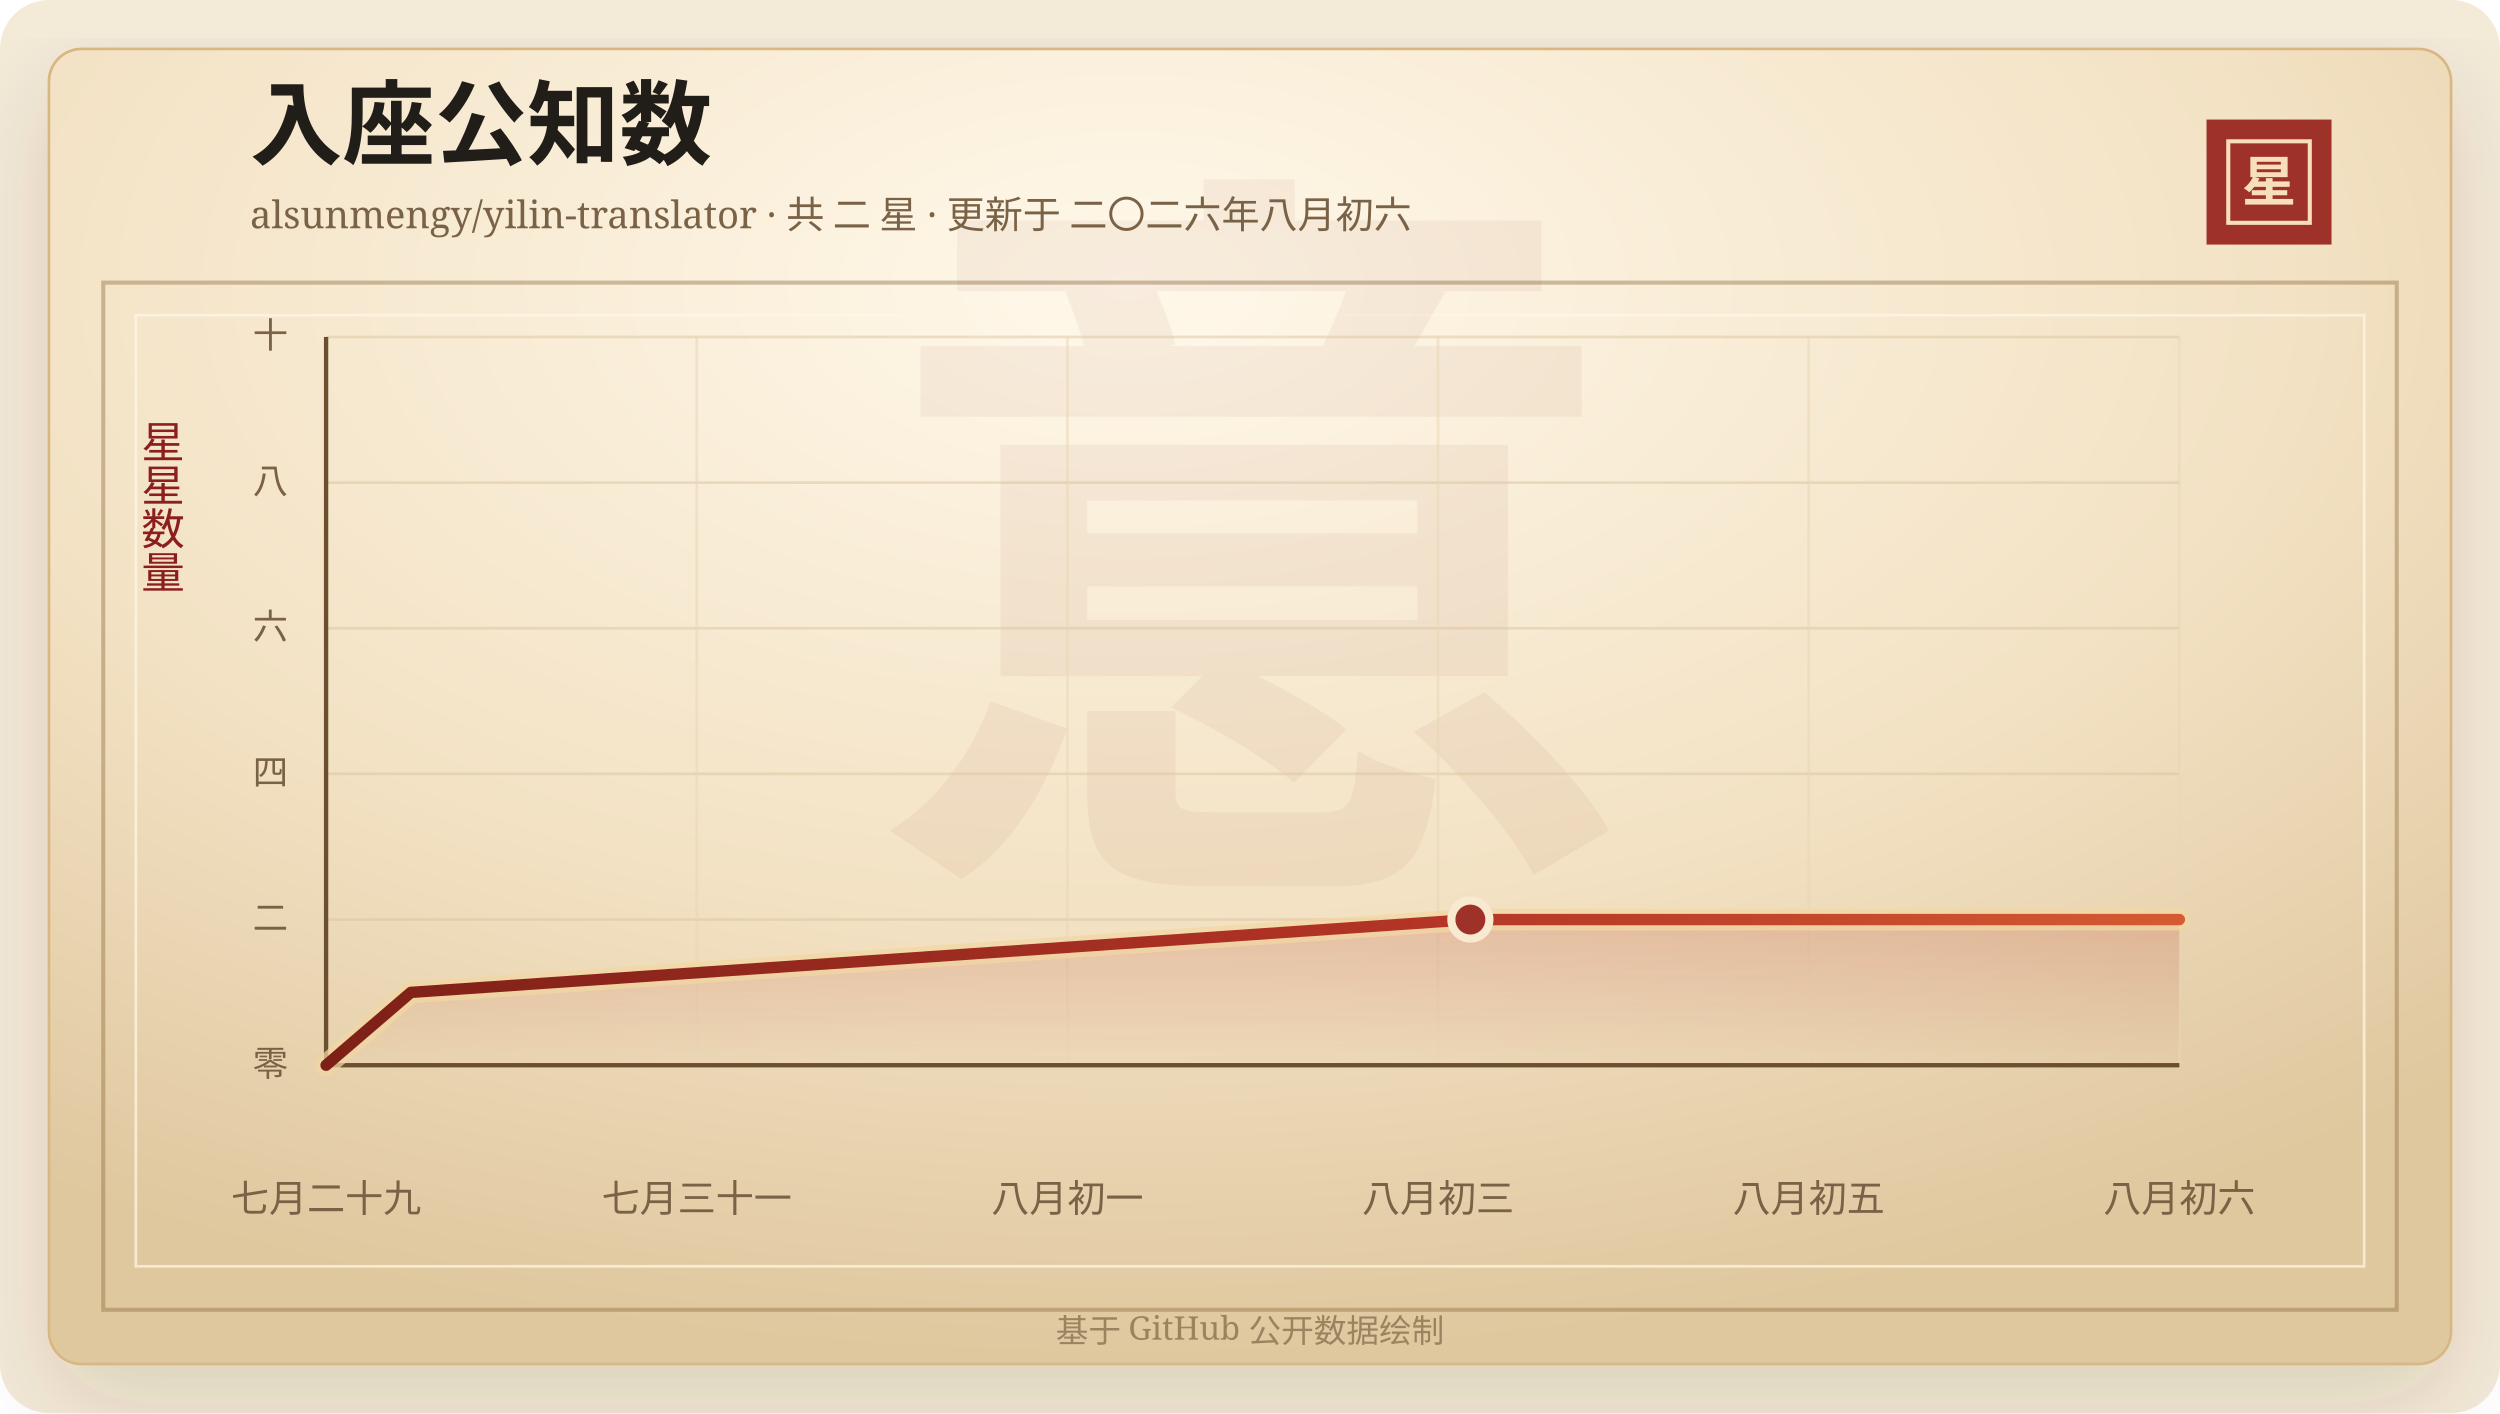
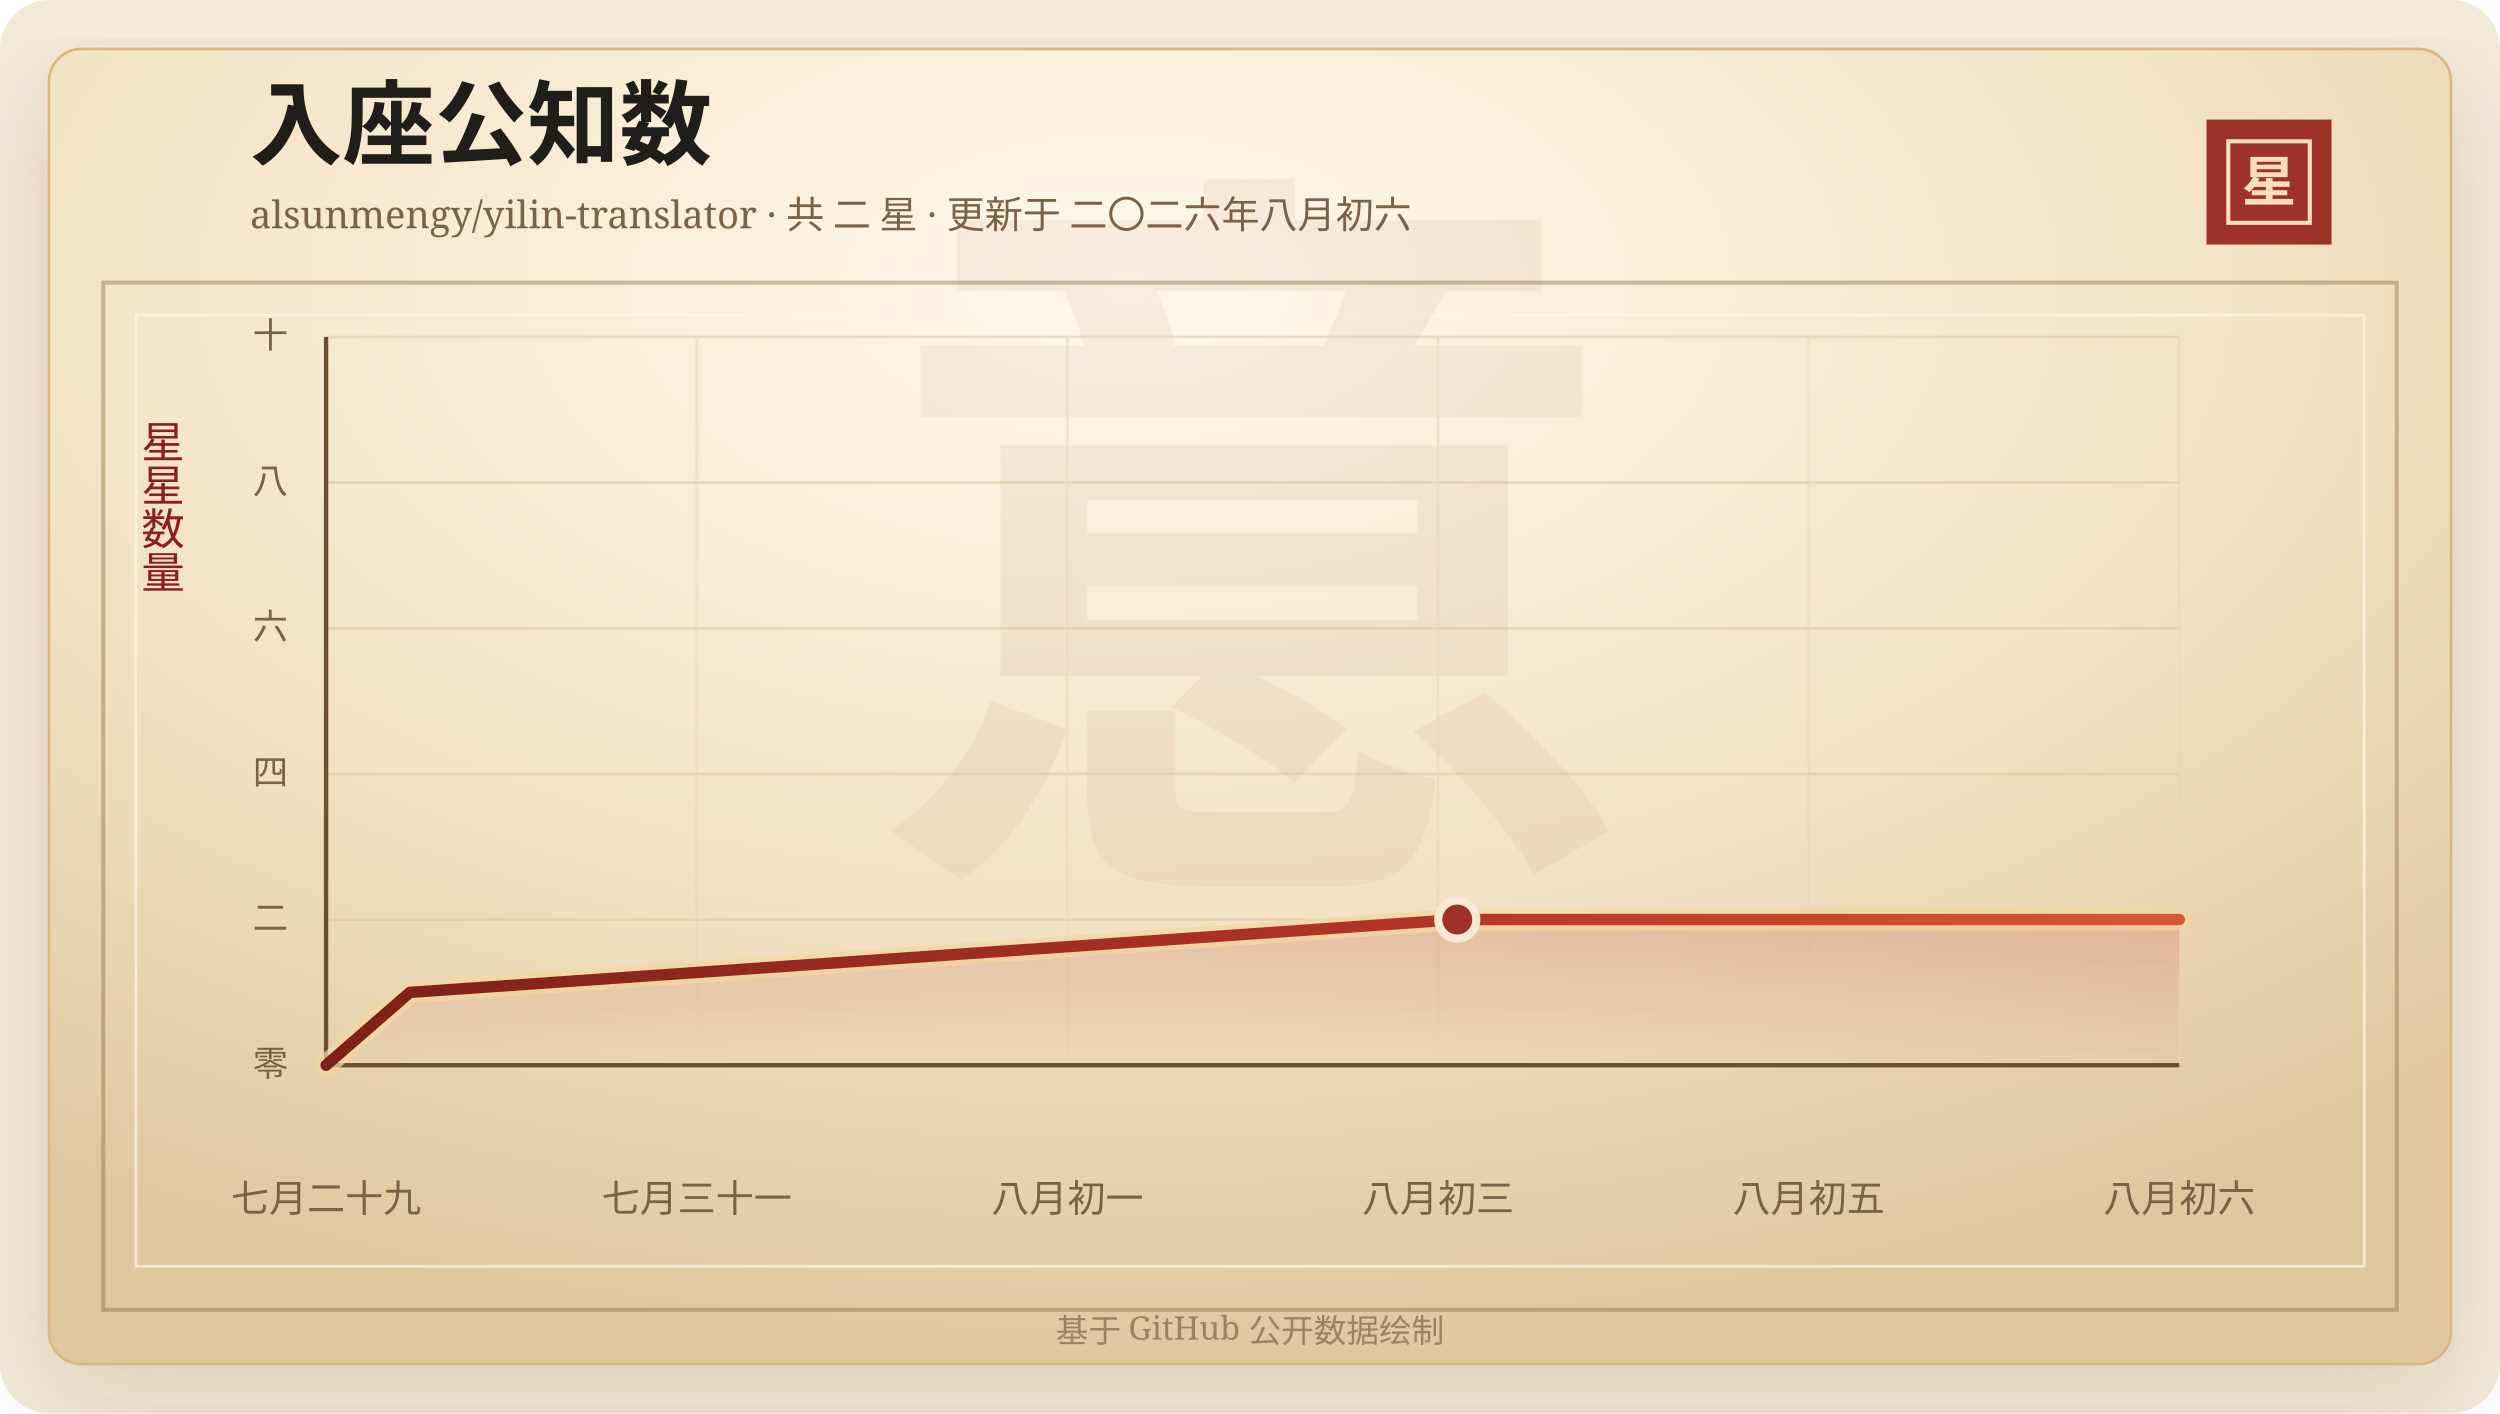
<svg xmlns="http://www.w3.org/2000/svg" width="920" height="520" viewBox="0 0 920 520" role="img" aria-labelledby="title desc">
  <defs>
    <linearGradient id="line" x1="0" x2="1" y1="0" y2="0">
      <stop offset="0%" stop-color="#7d2017" />
      <stop offset="58%" stop-color="#b33426" />
      <stop offset="100%" stop-color="#d65a32" />
    </linearGradient>
    <linearGradient id="area" x1="0" x2="0" y1="0" y2="1">
      <stop offset="0%" stop-color="#b33426" stop-opacity="0.2" />
      <stop offset="100%" stop-color="#b33426" stop-opacity="0" />
    </linearGradient>
    <radialGradient id="paper" cx="45%" cy="18%" r="82%">
      <stop offset="0%" stop-color="#fff8ea" />
      <stop offset="58%" stop-color="#f3e2c4" />
      <stop offset="100%" stop-color="#dfc79e" />
    </radialGradient>
    <filter id="shadow" x="-20%" y="-20%" width="140%" height="140%">
      <feDropShadow dx="0" dy="14" stdDeviation="18" flood-color="#3b2a20" flood-opacity="0.14" />
    </filter>
  </defs>
  <rect width="920" height="520" rx="18" fill="#f4ead8" />
  <rect x="18" y="18" width="884" height="484" rx="12" fill="url(#paper)" stroke="#d8b783" filter="url(#shadow)" />
  <rect x="38" y="104" width="844" height="378" fill="none" stroke="#8c6b3f" stroke-opacity="0.42" stroke-width="1.5" />
  <rect x="50" y="116" width="820" height="350" fill="none" stroke="#fff7e5" stroke-opacity="0.72" />
  <text x="460" y="304" text-anchor="middle" fill="#8c342a" fill-opacity="0.06" font-family="Songti SC, STSong, SimSun, serif" font-size="280" font-weight="700">意</text>
  <text x="92" y="58" fill="#211d18" font-family="Songti SC, STSong, SimSun, serif" font-size="34" font-weight="700">入座公知数</text>
  <text x="92" y="84" fill="#7a6247" font-family="Songti SC, STSong, SimSun, serif" font-size="14.0">alsunmengy/yilin-translator · 共 二 星 · 更新于 二〇二六年八月初六</text>
  <rect x="812" y="44" width="46" height="46" fill="#9e3228" />
  <rect x="820" y="52" width="30" height="30" fill="none" stroke="#f6dfba" stroke-width="1.5" />
  <text x="835" y="74" text-anchor="middle" fill="#f6dfba" font-family="Songti SC, STSong, SimSun, serif" font-size="20" font-weight="700">星</text>
  <text x="60" y="166" text-anchor="middle" fill="#8b1e1e" font-family="Songti SC, STSong, SimSun, serif" font-size="16" writing-mode="vertical-rl">星星数量</text>
  <line x1="120" y1="392.00" x2="802" y2="392.00" stroke="#d9c29e" stroke-opacity="0.48" />
  <text x="106" y="396.00" text-anchor="end" fill="#7a6247" font-family="Songti SC, STSong, SimSun, serif" font-size="13">零</text>
  <line x1="120" y1="338.40" x2="802" y2="338.40" stroke="#d9c29e" stroke-opacity="0.48" />
  <text x="106" y="342.40" text-anchor="end" fill="#7a6247" font-family="Songti SC, STSong, SimSun, serif" font-size="13">二</text>
  <line x1="120" y1="284.80" x2="802" y2="284.80" stroke="#d9c29e" stroke-opacity="0.48" />
  <text x="106" y="288.80" text-anchor="end" fill="#7a6247" font-family="Songti SC, STSong, SimSun, serif" font-size="13">四</text>
  <line x1="120" y1="231.20" x2="802" y2="231.20" stroke="#d9c29e" stroke-opacity="0.48" />
  <text x="106" y="235.20" text-anchor="end" fill="#7a6247" font-family="Songti SC, STSong, SimSun, serif" font-size="13">六</text>
  <line x1="120" y1="177.60" x2="802" y2="177.60" stroke="#d9c29e" stroke-opacity="0.48" />
  <text x="106" y="181.60" text-anchor="end" fill="#7a6247" font-family="Songti SC, STSong, SimSun, serif" font-size="13">八</text>
  <line x1="120" y1="124.00" x2="802" y2="124.00" stroke="#d9c29e" stroke-opacity="0.48" />
  <text x="106" y="128.00" text-anchor="end" fill="#7a6247" font-family="Songti SC, STSong, SimSun, serif" font-size="13">十</text>
  <line x1="120.00" y1="124" x2="120.00" y2="392" stroke="#ead6b7" stroke-opacity="0.54" />
  <text x="120.00" y="446" text-anchor="middle" fill="#7a6247" font-family="Songti SC, STSong, SimSun, serif" font-size="14">七月二十九</text>
  <line x1="256.40" y1="124" x2="256.40" y2="392" stroke="#ead6b7" stroke-opacity="0.54" />
  <text x="256.40" y="446" text-anchor="middle" fill="#7a6247" font-family="Songti SC, STSong, SimSun, serif" font-size="14">七月三十一</text>
  <line x1="392.80" y1="124" x2="392.80" y2="392" stroke="#ead6b7" stroke-opacity="0.54" />
  <text x="392.80" y="446" text-anchor="middle" fill="#7a6247" font-family="Songti SC, STSong, SimSun, serif" font-size="14">八月初一</text>
  <line x1="529.20" y1="124" x2="529.20" y2="392" stroke="#ead6b7" stroke-opacity="0.54" />
  <text x="529.20" y="446" text-anchor="middle" fill="#7a6247" font-family="Songti SC, STSong, SimSun, serif" font-size="14">八月初三</text>
  <line x1="665.60" y1="124" x2="665.60" y2="392" stroke="#ead6b7" stroke-opacity="0.54" />
  <text x="665.60" y="446" text-anchor="middle" fill="#7a6247" font-family="Songti SC, STSong, SimSun, serif" font-size="14">八月初五</text>
  <line x1="802.00" y1="124" x2="802.00" y2="392" stroke="#ead6b7" stroke-opacity="0.54" />
  <text x="802.00" y="446" text-anchor="middle" fill="#7a6247" font-family="Songti SC, STSong, SimSun, serif" font-size="14">八月初六</text>
  <line x1="120" y1="392" x2="802" y2="392" stroke="#6c4f2e" stroke-width="1.6" />
  <line x1="120" y1="124" x2="120" y2="392" stroke="#6c4f2e" stroke-width="1.6" />
-   <polygon points="120.00,392.00 120.00,392.00 151.19,365.20 541.10,338.40 802.00,338.40 802.00,392.00" fill="url(#area)" />
-   <polyline points="120.00,392.00 151.19,365.20 541.10,338.40 802.00,338.40" fill="none" stroke="#f3d7a2" stroke-width="8" stroke-linecap="round" stroke-linejoin="round" opacity="0.72" />
-   <polyline points="120.00,392.00 151.19,365.20 541.10,338.40 802.00,338.40" fill="none" stroke="url(#line)" stroke-width="4.2" stroke-linecap="round" stroke-linejoin="round" />
-   <circle cx="541.10" cy="338.40" r="7" fill="#9e3228" stroke="#f7ead1" stroke-width="3" />
+   <polygon points="120.00,392.00 120.00,392.00 150.84,365.20 536.28,338.40 802.00,338.40 802.00,392.00" fill="url(#area)" />
+   <polyline points="120.00,392.00 150.84,365.20 536.28,338.40 802.00,338.40" fill="none" stroke="#f3d7a2" stroke-width="8" stroke-linecap="round" stroke-linejoin="round" opacity="0.72" />
+   <polyline points="120.00,392.00 150.84,365.20 536.28,338.40 802.00,338.40" fill="none" stroke="url(#line)" stroke-width="4.2" stroke-linecap="round" stroke-linejoin="round" />
+   <circle cx="536.28" cy="338.40" r="7" fill="#9e3228" stroke="#f7ead1" stroke-width="3" />
  <text x="460" y="494" text-anchor="middle" fill="#9b8361" font-family="Songti SC, STSong, SimSun, serif" font-size="12">基于 GitHub 公开数据绘制</text>
</svg>
